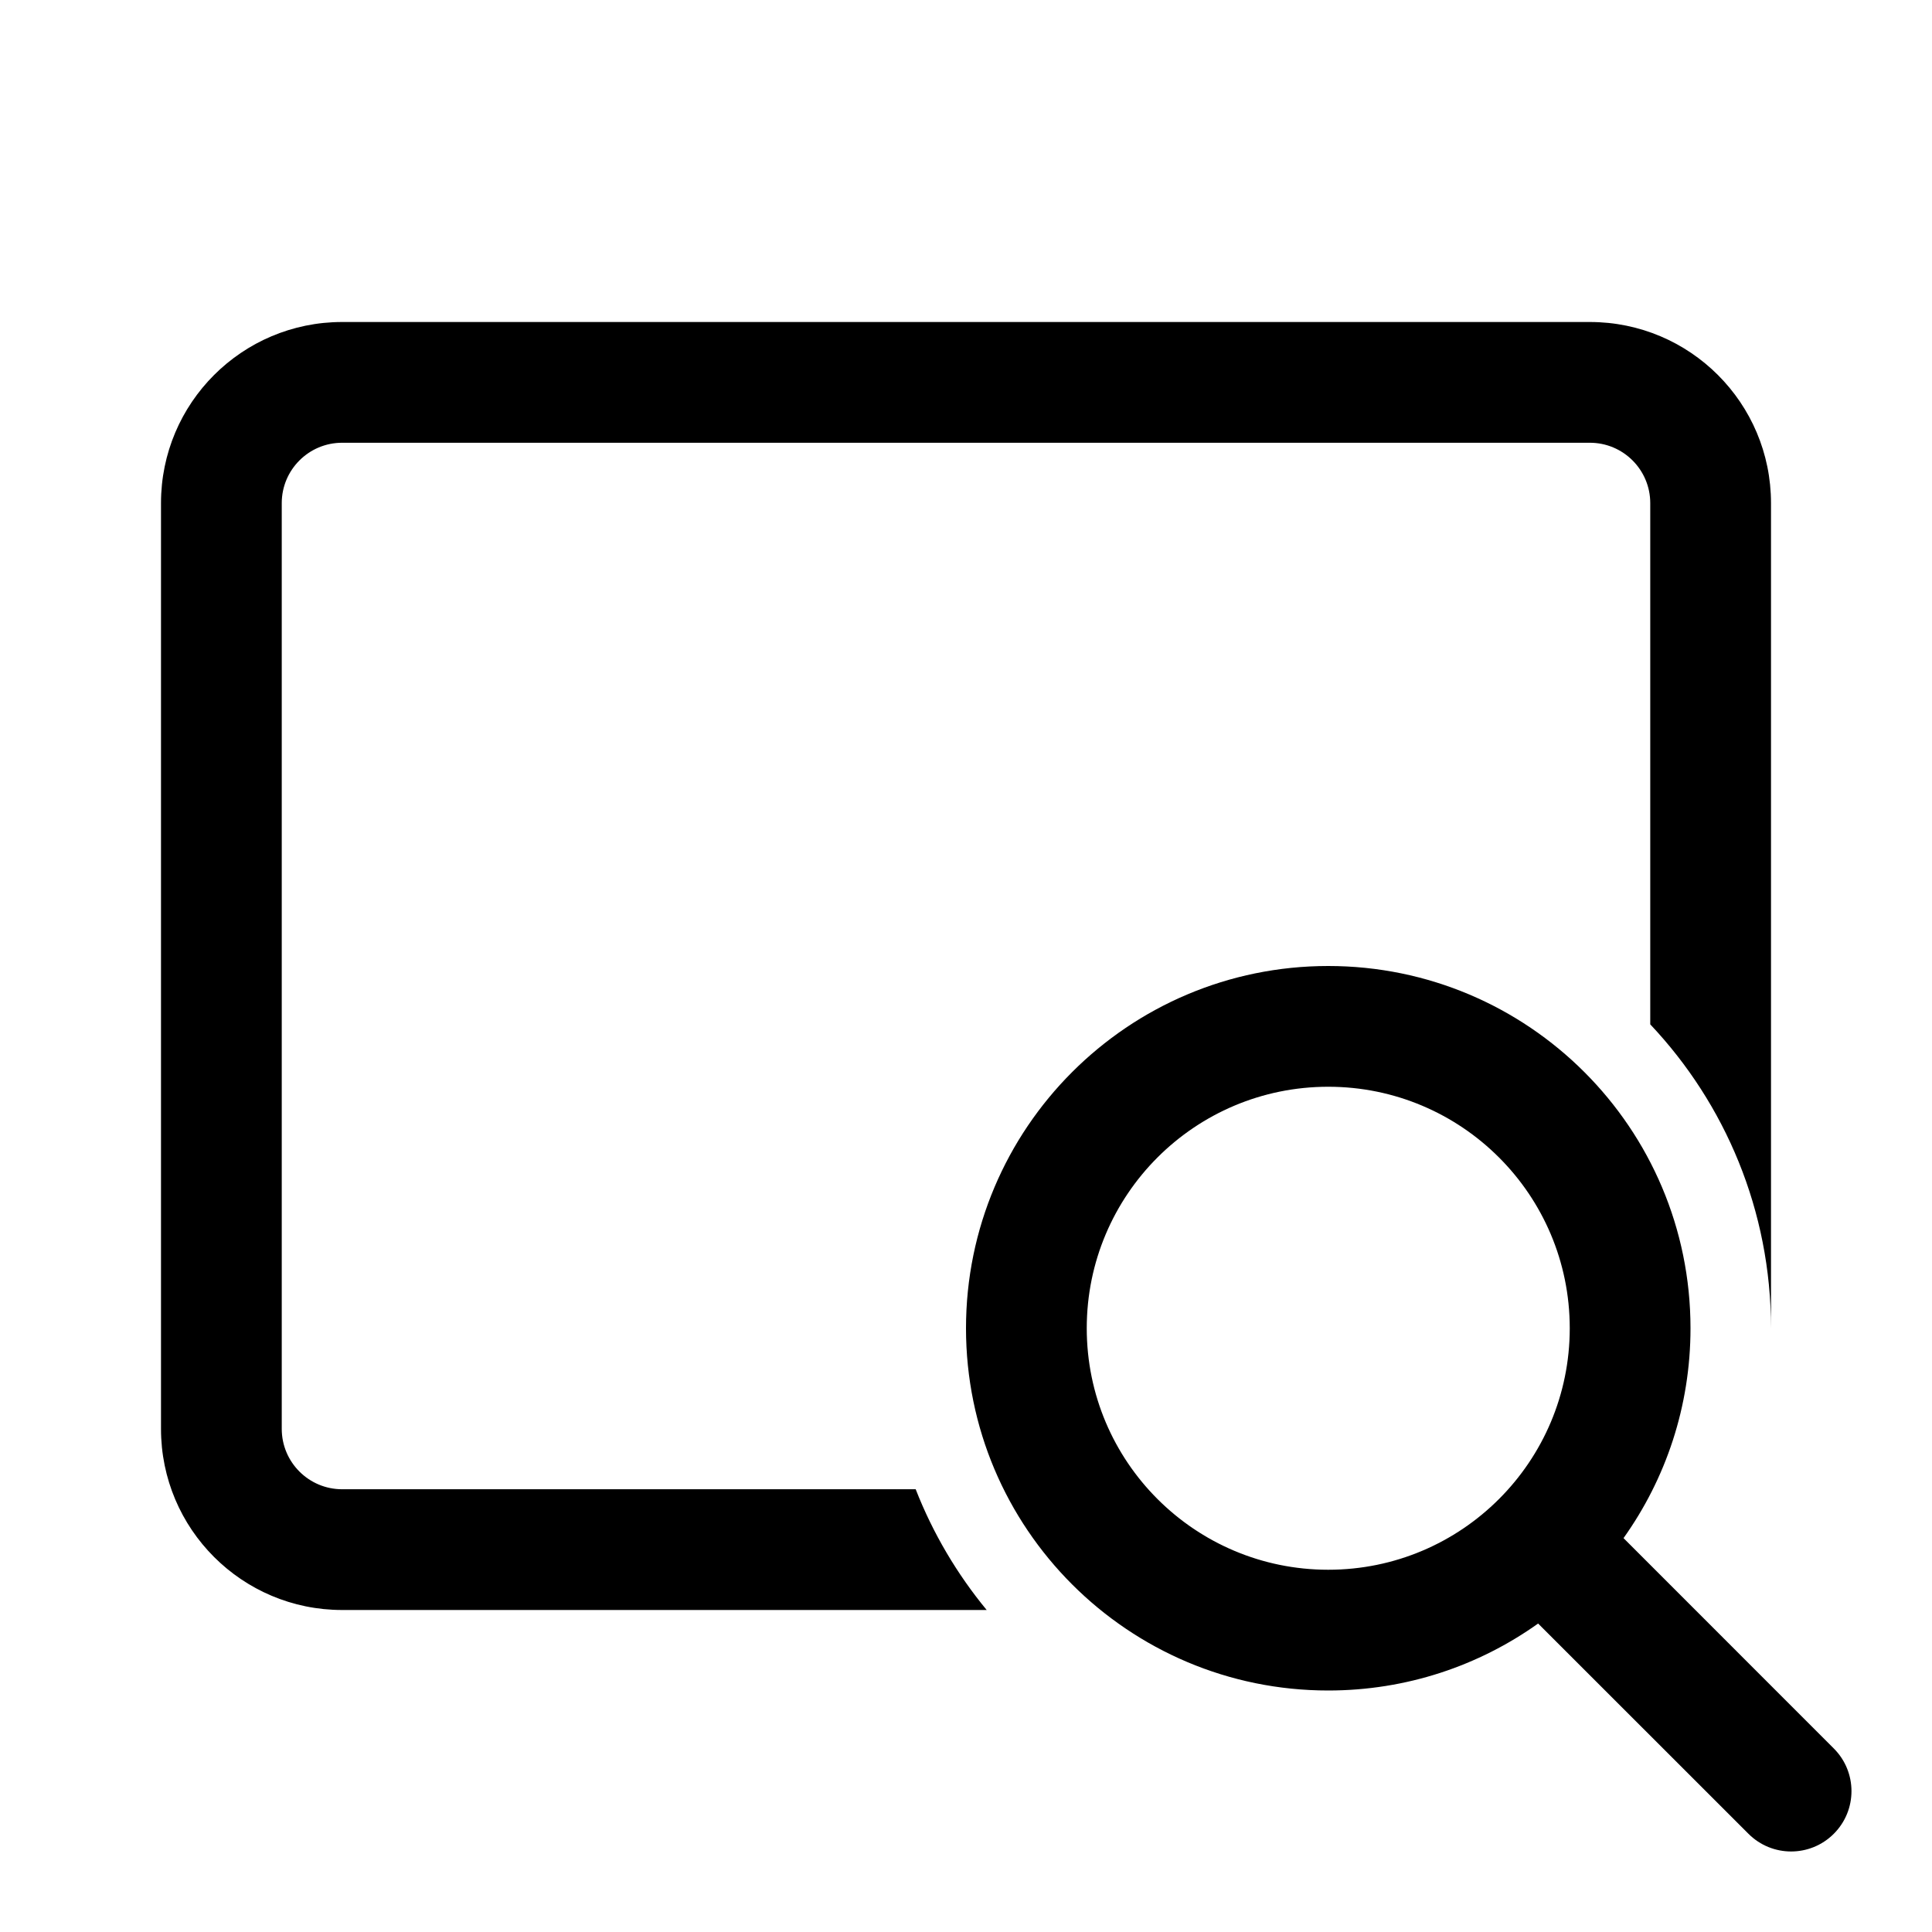
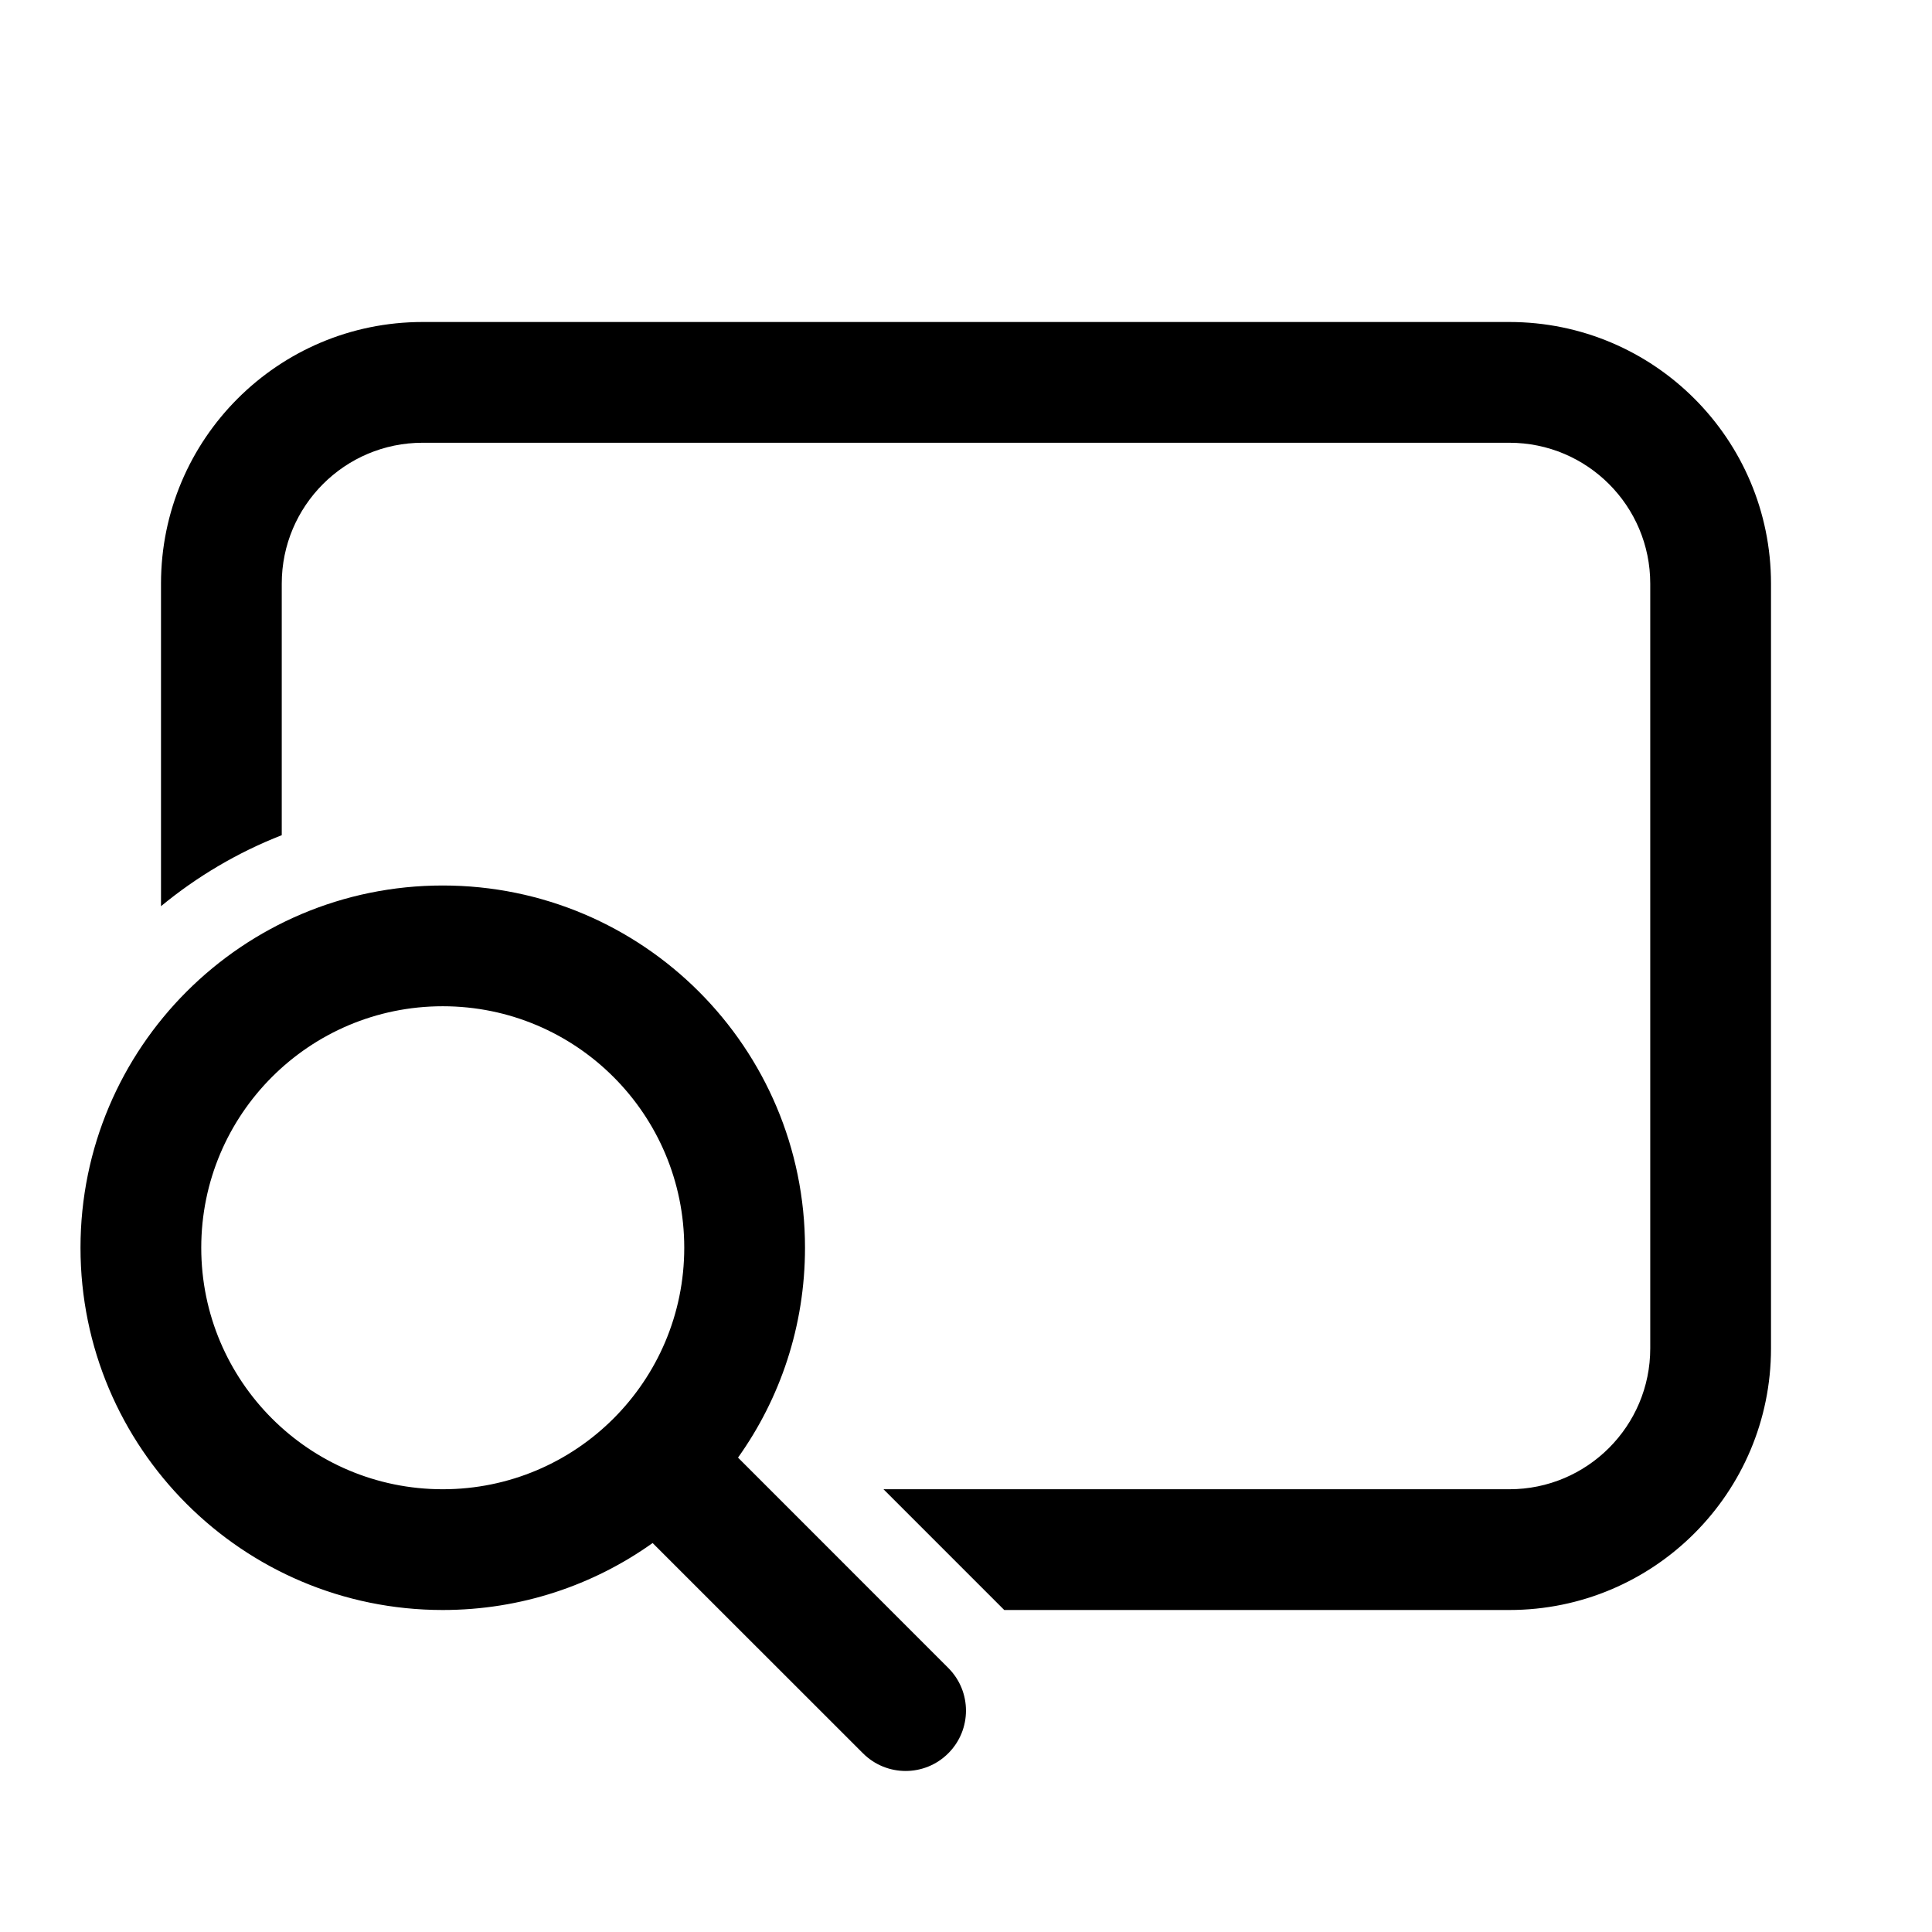
<svg xmlns="http://www.w3.org/2000/svg" viewBox="0 0 24 24" fill="none">
-   <path d="M4.25 4C3.007 4 2 5.007 2 6.25V17.75C2 18.993 3.007 20 4.25 20H12.257C11.889 19.554 11.589 19.048 11.375 18.5H4.25C3.836 18.5 3.5 18.164 3.5 17.75V6.25C3.5 5.836 3.836 5.5 4.25 5.5H19.75C20.164 5.5 20.5 5.836 20.5 6.25V12.725C21.43 13.71 22 15.039 22 16.5V6.25C22 5.007 20.993 4 19.75 4H4.25ZM20.168 19.107C20.692 18.372 21 17.472 21 16.5C21 14.015 18.985 12 16.5 12C14.015 12 12 14.015 12 16.5C12 18.985 14.015 21 16.5 21C17.472 21 18.372 20.692 19.107 20.168L21.72 22.78C22.013 23.073 22.487 23.073 22.78 22.78C23.073 22.487 23.073 22.013 22.78 21.72L20.168 19.107ZM19.5 16.5C19.5 18.157 18.157 19.5 16.5 19.5C14.843 19.5 13.5 18.157 13.5 16.5C13.5 14.843 14.843 13.5 16.5 13.5C18.157 13.5 19.5 14.843 19.5 16.5Z" fill="currentColor" />
+   <path d="M2 7.25C2 5.455 3.455 4 5.25 4H18.75C20.545 4 22 5.455 22 7.25V16.75C22 18.545 20.545 20 18.75 20H12.475L10.975 18.5H18.75C19.716 18.5 20.5 17.716 20.5 16.75V7.25C20.5 6.284 19.716 5.5 18.75 5.5H5.25C4.284 5.5 3.5 6.284 3.5 7.25V10.375C2.952 10.589 2.446 10.889 2 11.257V7.25ZM5.5 20C6.472 20 7.372 19.692 8.107 19.168L10.72 21.78C11.013 22.073 11.487 22.073 11.78 21.78C12.073 21.487 12.073 21.013 11.78 20.72L9.168 18.107C9.692 17.372 10 16.472 10 15.5C10 13.015 7.985 11 5.5 11C3.015 11 1 13.015 1 15.5C1 17.985 3.015 20 5.5 20ZM5.5 18.5C3.843 18.5 2.5 17.157 2.5 15.5C2.5 13.843 3.843 12.5 5.5 12.5C7.157 12.5 8.5 13.843 8.5 15.5C8.5 17.157 7.157 18.5 5.5 18.5Z" fill="currentColor" />
</svg>
